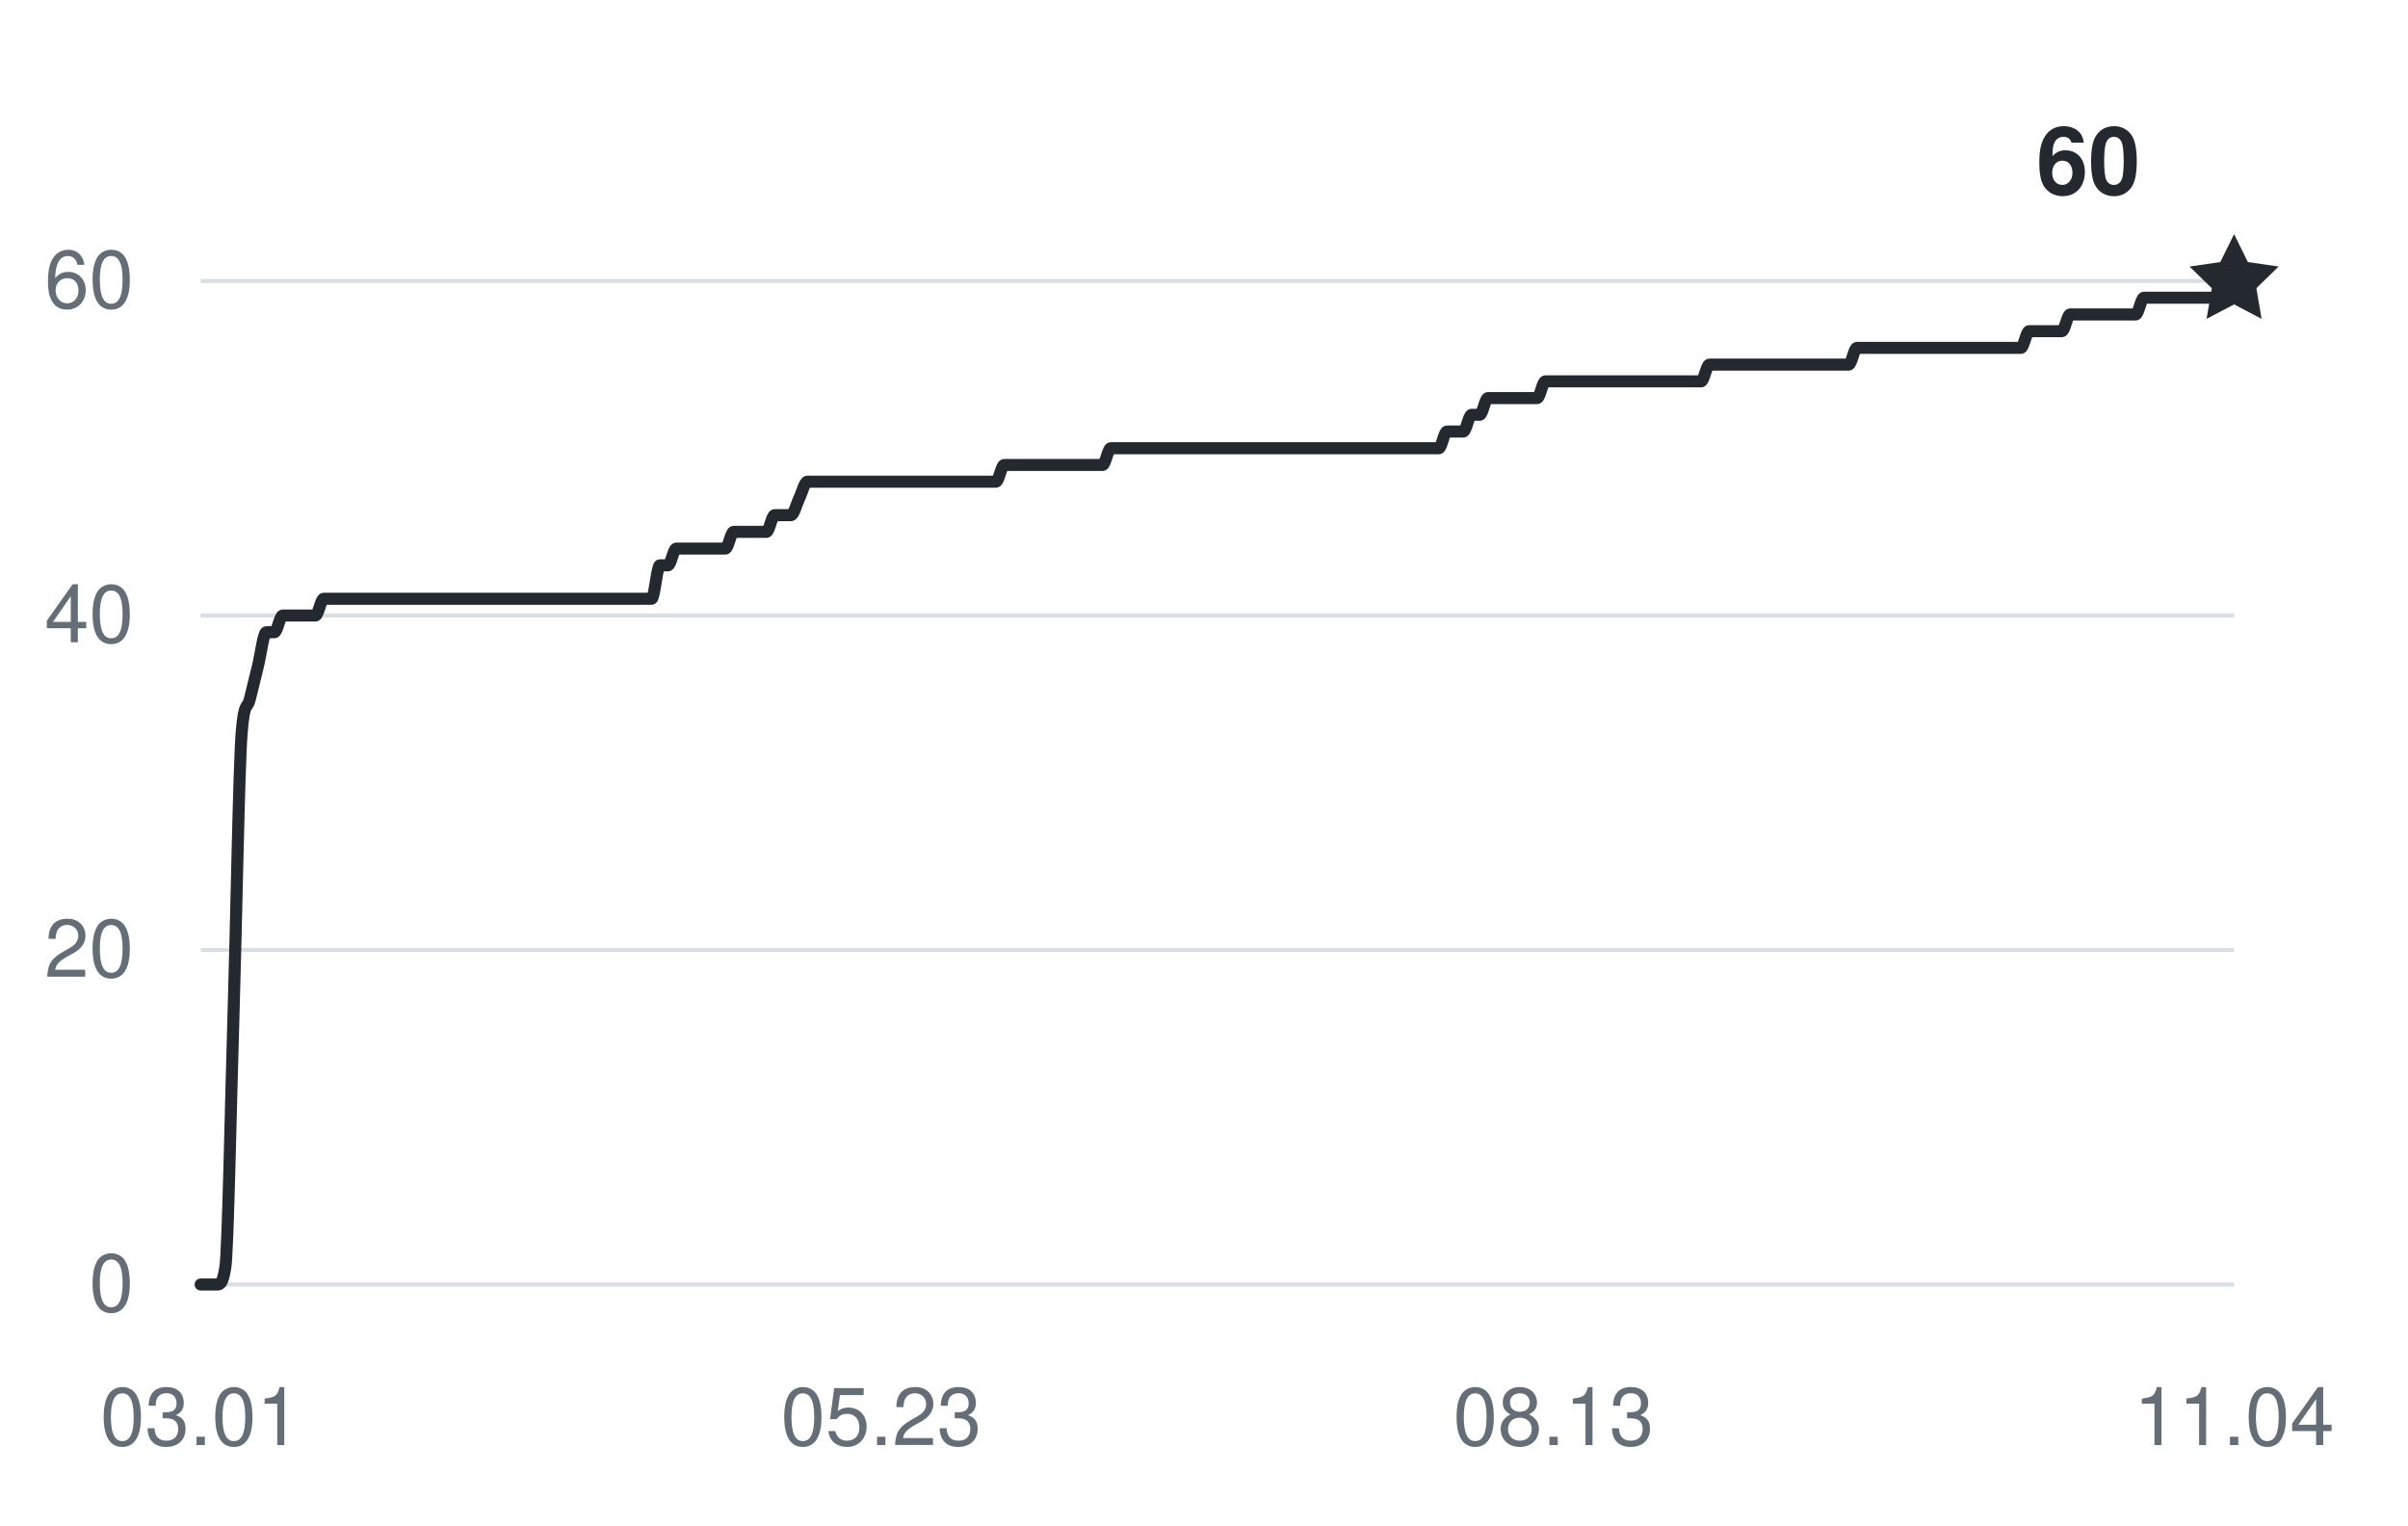
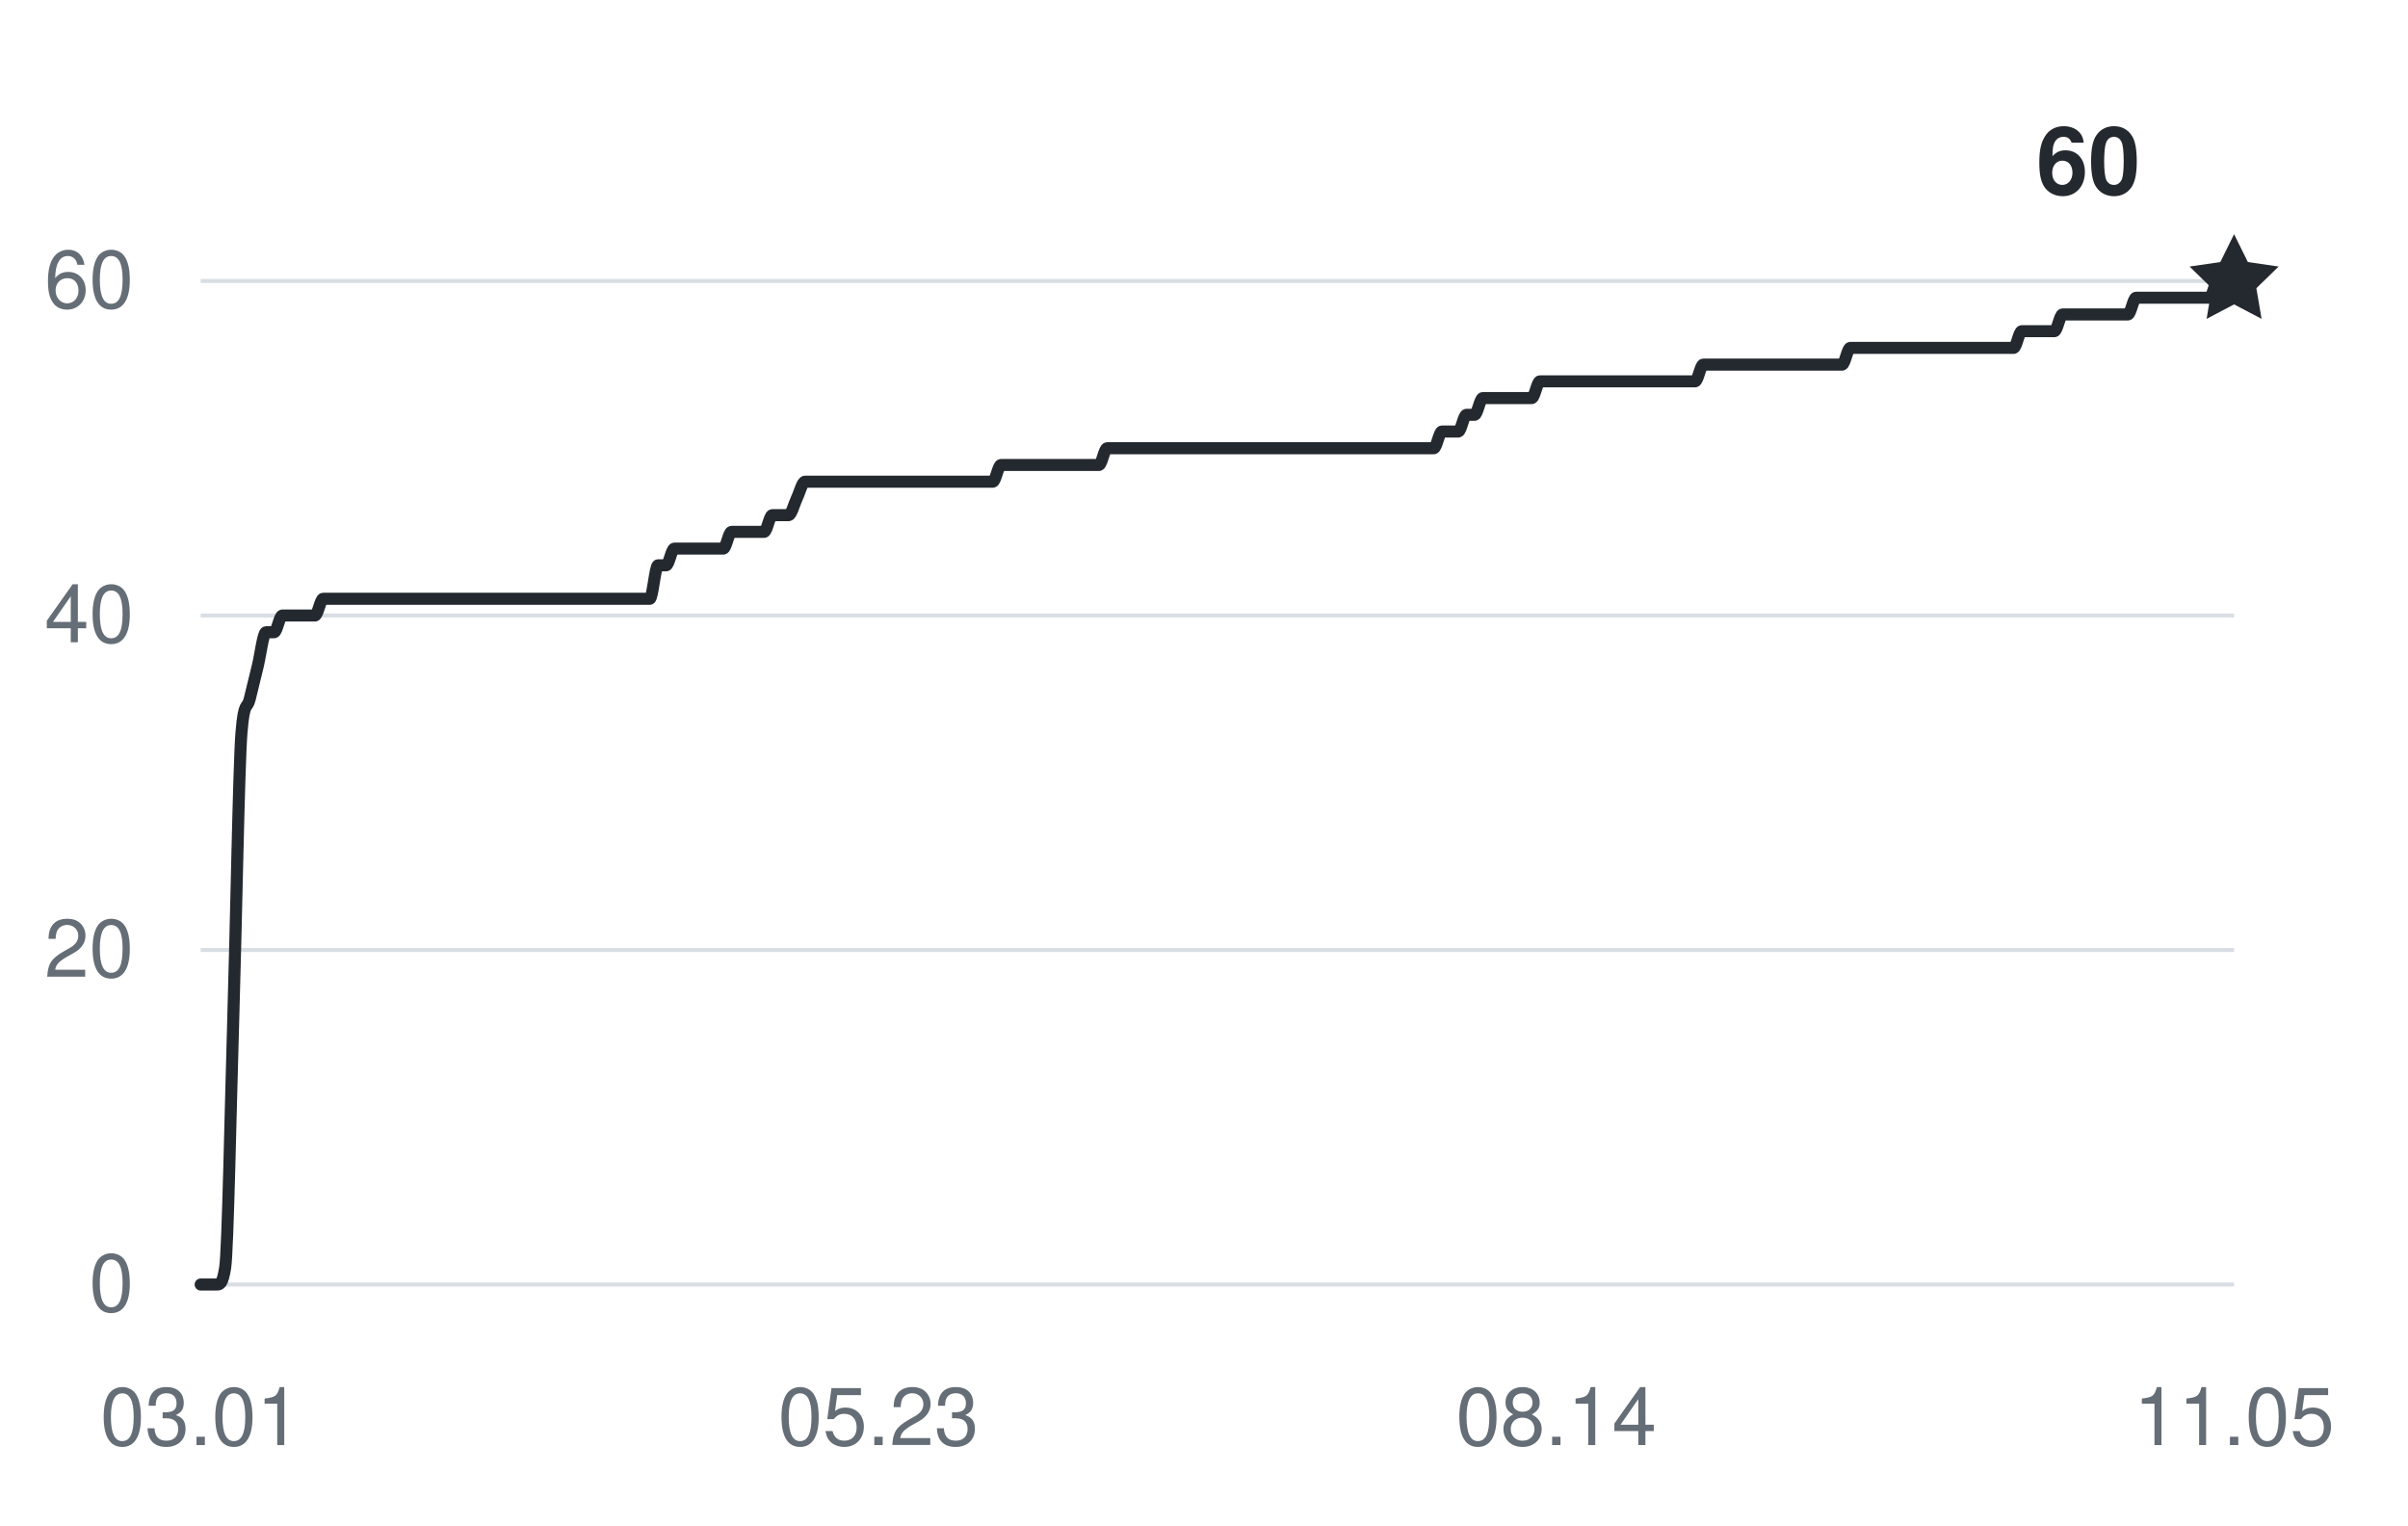
<svg xmlns="http://www.w3.org/2000/svg" width="360" height="228" viewBox="0 0 360 228" role="img" aria-labelledby="title desc">
  <g fill="#656d76" font-family="-apple-system,BlinkMacSystemFont,Segoe UI,Helvetica,Arial,sans-serif" font-size="12">
    <path d="M30 192H334" stroke="#d8dee4" stroke-width="0.6" />
    <text x="20" y="196" text-anchor="end">0</text>
    <path d="M30 142H334" stroke="#d8dee4" stroke-width="0.6" />
    <text x="20" y="146" text-anchor="end">20</text>
    <path d="M30 92H334" stroke="#d8dee4" stroke-width="0.6" />
    <text x="20" y="96" text-anchor="end">40</text>
    <path d="M30 42H334" stroke="#d8dee4" stroke-width="0.6" />
    <text x="20" y="46" text-anchor="end">60</text>
    <text x="30" y="216" text-anchor="middle">03.01</text>
-     <text x="131.742" y="216" text-anchor="middle">05.23</text>
-     <text x="232.258" y="216" text-anchor="middle">08.13</text>
-     <text x="334" y="216" text-anchor="middle">11.04</text>
-     <path d="M30,192 C30.41,192 30.82,192 31.23,192 C31.63,192 32.04,192 32.45,192 C32.86,192 33.27,192 33.68,189.5 C34.09,187 34.49,165.33 34.9,152 C35.31,138.67 35.72,114.5 36.13,109.5 C36.54,104.5 36.95,106.17 37.35,104.5 C37.76,102.83 38.17,101.17 38.58,99.5 C38.99,97.83 39.4,94.5 39.81,94.5 C40.22,94.5 40.62,94.5 41.03,94.5 C41.44,94.5 41.85,92 42.26,92 C42.67,92 43.08,92 43.48,92 C43.89,92 44.3,92 44.71,92 C45.12,92 45.53,92 45.94,92 C46.34,92 46.75,92 47.16,92 C47.57,92 47.98,89.5 48.39,89.5 C48.8,89.5 49.2,89.5 49.61,89.5 C50.02,89.5 50.43,89.5 50.84,89.5 C51.25,89.5 51.66,89.5 52.06,89.5 C52.47,89.5 52.88,89.5 53.29,89.5 C53.7,89.5 54.11,89.5 54.52,89.5 C54.92,89.5 55.33,89.5 55.74,89.5 C56.15,89.5 56.56,89.5 56.97,89.5 C57.38,89.5 57.78,89.5 58.19,89.5 C58.6,89.5 59.01,89.5 59.42,89.5 C59.83,89.5 60.24,89.5 60.65,89.5 C61.05,89.5 61.46,89.5 61.87,89.5 C62.28,89.5 62.69,89.5 63.1,89.5 C63.51,89.5 63.91,89.5 64.32,89.5 C64.73,89.5 65.14,89.5 65.55,89.5 C65.96,89.5 66.37,89.5 66.77,89.5 C67.18,89.5 67.59,89.5 68,89.5 C68.41,89.5 68.82,89.5 69.23,89.5 C69.63,89.5 70.04,89.5 70.45,89.5 C70.86,89.5 71.27,89.5 71.68,89.5 C72.09,89.5 72.49,89.5 72.9,89.5 C73.31,89.5 73.72,89.5 74.13,89.5 C74.54,89.5 74.95,89.5 75.35,89.5 C75.76,89.5 76.17,89.5 76.58,89.5 C76.99,89.5 77.4,89.5 77.81,89.5 C78.22,89.5 78.62,89.5 79.03,89.5 C79.44,89.5 79.85,89.5 80.26,89.5 C80.67,89.5 81.08,89.5 81.48,89.5 C81.89,89.5 82.3,89.5 82.71,89.5 C83.12,89.5 83.53,89.5 83.94,89.5 C84.34,89.5 84.75,89.5 85.16,89.5 C85.57,89.5 85.98,89.5 86.39,89.5 C86.8,89.5 87.2,89.5 87.61,89.5 C88.02,89.5 88.43,89.5 88.84,89.5 C89.25,89.5 89.66,89.5 90.06,89.5 C90.47,89.5 90.88,89.5 91.29,89.5 C91.7,89.5 92.11,89.5 92.52,89.5 C92.92,89.5 93.33,89.5 93.74,89.5 C94.15,89.5 94.56,89.5 94.97,89.5 C95.38,89.5 95.78,89.5 96.19,89.5 C96.6,89.5 97.01,89.5 97.42,89.5 C97.83,89.5 98.24,84.5 98.65,84.5 C99.05,84.5 99.46,84.5 99.87,84.5 C100.28,84.5 100.69,82 101.1,82 C101.51,82 101.91,82 102.32,82 C102.73,82 103.14,82 103.55,82 C103.96,82 104.37,82 104.77,82 C105.18,82 105.59,82 106,82 C106.41,82 106.82,82 107.23,82 C107.63,82 108.04,82 108.45,82 C108.86,82 109.27,79.5 109.68,79.5 C110.09,79.5 110.49,79.5 110.9,79.5 C111.31,79.5 111.72,79.5 112.13,79.5 C112.54,79.5 112.95,79.5 113.35,79.5 C113.76,79.5 114.17,79.5 114.58,79.5 C114.99,79.5 115.4,77 115.81,77 C116.22,77 116.62,77 117.03,77 C117.44,77 117.85,77 118.26,77 C118.67,77 119.08,75.33 119.48,74.5 C119.89,73.67 120.3,72 120.71,72 C121.12,72 121.53,72 121.94,72 C122.34,72 122.75,72 123.16,72 C123.57,72 123.98,72 124.39,72 C124.8,72 125.2,72 125.61,72 C126.02,72 126.43,72 126.84,72 C127.25,72 127.66,72 128.06,72 C128.47,72 128.88,72 129.29,72 C129.7,72 130.11,72 130.52,72 C130.92,72 131.33,72 131.74,72 C132.15,72 132.56,72 132.97,72 C133.38,72 133.78,72 134.19,72 C134.6,72 135.01,72 135.42,72 C135.83,72 136.24,72 136.65,72 C137.05,72 137.46,72 137.87,72 C138.28,72 138.69,72 139.1,72 C139.51,72 139.91,72 140.32,72 C140.73,72 141.14,72 141.55,72 C141.96,72 142.37,72 142.77,72 C143.18,72 143.59,72 144,72 C144.41,72 144.82,72 145.23,72 C145.63,72 146.04,72 146.45,72 C146.86,72 147.27,72 147.68,72 C148.09,72 148.49,72 148.9,72 C149.31,72 149.72,69.5 150.13,69.5 C150.54,69.5 150.95,69.5 151.35,69.5 C151.76,69.5 152.17,69.5 152.58,69.5 C152.99,69.5 153.4,69.5 153.81,69.5 C154.22,69.5 154.62,69.5 155.03,69.5 C155.44,69.5 155.85,69.5 156.26,69.5 C156.67,69.5 157.08,69.5 157.48,69.5 C157.89,69.5 158.3,69.5 158.71,69.5 C159.12,69.5 159.53,69.5 159.94,69.5 C160.34,69.5 160.75,69.5 161.16,69.5 C161.57,69.5 161.98,69.5 162.39,69.5 C162.8,69.5 163.2,69.5 163.61,69.5 C164.02,69.5 164.43,69.5 164.84,69.5 C165.25,69.5 165.66,67 166.06,67 C166.47,67 166.88,67 167.29,67 C167.7,67 168.11,67 168.52,67 C168.92,67 169.33,67 169.74,67 C170.15,67 170.56,67 170.97,67 C171.38,67 171.78,67 172.19,67 C172.6,67 173.01,67 173.42,67 C173.83,67 174.24,67 174.65,67 C175.05,67 175.46,67 175.87,67 C176.28,67 176.69,67 177.1,67 C177.51,67 177.91,67 178.32,67 C178.73,67 179.14,67 179.55,67 C179.96,67 180.37,67 180.77,67 C181.18,67 181.59,67 182,67 C182.41,67 182.82,67 183.23,67 C183.63,67 184.04,67 184.45,67 C184.86,67 185.27,67 185.68,67 C186.09,67 186.49,67 186.9,67 C187.31,67 187.72,67 188.13,67 C188.54,67 188.95,67 189.35,67 C189.76,67 190.17,67 190.58,67 C190.99,67 191.4,67 191.81,67 C192.22,67 192.62,67 193.03,67 C193.44,67 193.85,67 194.26,67 C194.67,67 195.08,67 195.48,67 C195.89,67 196.3,67 196.71,67 C197.12,67 197.53,67 197.94,67 C198.34,67 198.75,67 199.16,67 C199.57,67 199.98,67 200.39,67 C200.8,67 201.2,67 201.61,67 C202.02,67 202.43,67 202.84,67 C203.25,67 203.66,67 204.06,67 C204.47,67 204.88,67 205.29,67 C205.7,67 206.11,67 206.52,67 C206.92,67 207.33,67 207.74,67 C208.15,67 208.56,67 208.97,67 C209.38,67 209.78,67 210.19,67 C210.6,67 211.01,67 211.42,67 C211.83,67 212.24,67 212.65,67 C213.05,67 213.46,67 213.87,67 C214.28,67 214.69,67 215.1,67 C215.51,67 215.91,64.5 216.32,64.5 C216.73,64.5 217.14,64.5 217.55,64.5 C217.96,64.5 218.37,64.5 218.77,64.5 C219.18,64.5 219.59,62 220,62 C220.41,62 220.82,62 221.23,62 C221.63,62 222.04,59.5 222.45,59.5 C222.86,59.5 223.27,59.5 223.68,59.5 C224.09,59.5 224.49,59.5 224.9,59.5 C225.31,59.5 225.72,59.5 226.13,59.5 C226.54,59.5 226.95,59.5 227.35,59.5 C227.76,59.5 228.17,59.5 228.58,59.5 C228.99,59.5 229.4,59.5 229.81,59.5 C230.22,59.5 230.62,57 231.03,57 C231.44,57 231.85,57 232.26,57 C232.67,57 233.08,57 233.48,57 C233.89,57 234.3,57 234.71,57 C235.12,57 235.53,57 235.94,57 C236.34,57 236.75,57 237.16,57 C237.57,57 237.98,57 238.39,57 C238.8,57 239.2,57 239.61,57 C240.02,57 240.43,57 240.84,57 C241.25,57 241.66,57 242.06,57 C242.47,57 242.88,57 243.29,57 C243.7,57 244.11,57 244.52,57 C244.92,57 245.33,57 245.74,57 C246.15,57 246.56,57 246.97,57 C247.38,57 247.78,57 248.19,57 C248.6,57 249.01,57 249.42,57 C249.83,57 250.24,57 250.65,57 C251.05,57 251.46,57 251.87,57 C252.28,57 252.69,57 253.1,57 C253.51,57 253.91,57 254.32,57 C254.73,57 255.14,54.5 255.55,54.5 C255.96,54.5 256.37,54.5 256.77,54.5 C257.18,54.5 257.59,54.5 258,54.5 C258.41,54.5 258.82,54.5 259.23,54.5 C259.63,54.5 260.04,54.5 260.45,54.5 C260.86,54.5 261.27,54.5 261.68,54.5 C262.09,54.5 262.49,54.5 262.9,54.5 C263.31,54.5 263.72,54.5 264.13,54.5 C264.54,54.5 264.95,54.5 265.35,54.5 C265.76,54.5 266.17,54.5 266.58,54.5 C266.99,54.5 267.4,54.5 267.81,54.5 C268.22,54.5 268.62,54.5 269.03,54.5 C269.44,54.5 269.85,54.5 270.26,54.5 C270.67,54.5 271.08,54.5 271.48,54.5 C271.89,54.5 272.3,54.5 272.71,54.5 C273.12,54.5 273.53,54.5 273.94,54.5 C274.34,54.5 274.75,54.5 275.16,54.5 C275.57,54.5 275.98,54.5 276.39,54.5 C276.8,54.5 277.2,52 277.61,52 C278.02,52 278.43,52 278.84,52 C279.25,52 279.66,52 280.06,52 C280.47,52 280.88,52 281.29,52 C281.7,52 282.11,52 282.52,52 C282.92,52 283.33,52 283.74,52 C284.15,52 284.56,52 284.97,52 C285.38,52 285.78,52 286.19,52 C286.6,52 287.01,52 287.42,52 C287.83,52 288.24,52 288.65,52 C289.05,52 289.46,52 289.87,52 C290.28,52 290.69,52 291.1,52 C291.51,52 291.91,52 292.32,52 C292.73,52 293.14,52 293.55,52 C293.96,52 294.37,52 294.77,52 C295.18,52 295.59,52 296,52 C296.41,52 296.82,52 297.23,52 C297.63,52 298.04,52 298.45,52 C298.86,52 299.27,52 299.68,52 C300.09,52 300.49,52 300.9,52 C301.31,52 301.72,52 302.13,52 C302.54,52 302.95,49.5 303.35,49.5 C303.76,49.5 304.17,49.5 304.58,49.5 C304.99,49.5 305.4,49.5 305.81,49.5 C306.22,49.5 306.62,49.5 307.03,49.5 C307.44,49.5 307.85,49.5 308.26,49.5 C308.67,49.5 309.08,47 309.48,47 C309.89,47 310.3,47 310.71,47 C311.12,47 311.53,47 311.94,47 C312.34,47 312.75,47 313.16,47 C313.57,47 313.98,47 314.39,47 C314.8,47 315.2,47 315.61,47 C316.02,47 316.43,47 316.84,47 C317.25,47 317.66,47 318.06,47 C318.47,47 318.88,47 319.29,47 C319.7,47 320.11,44.5 320.52,44.5 C320.92,44.5 321.33,44.5 321.74,44.5 C322.15,44.5 322.56,44.5 322.97,44.5 C323.38,44.5 323.78,44.5 324.19,44.5 C324.6,44.5 325.01,44.5 325.42,44.5 C325.83,44.5 326.24,44.5 326.65,44.5 C327.05,44.5 327.46,44.5 327.87,44.5 C328.28,44.5 328.69,44.5 329.1,44.5 C329.51,44.5 329.91,44.5 330.32,44.5 C330.73,44.5 331.14,44.5 331.55,44.5 C331.96,44.5 332.37,42 332.77,42 C333.18,42 333.59,42 334,42" fill="none" stroke="#24292f" stroke-width="1.8" stroke-linecap="round" stroke-linejoin="round" />
+     <text x="131.333" y="216" text-anchor="middle">05.23</text>
+     <text x="232.667" y="216" text-anchor="middle">08.14</text>
+     <text x="334" y="216" text-anchor="middle">11.05</text>
+     <path d="M30,192 C30.41,192 30.81,192 31.22,192 C31.63,192 32.03,192 32.44,192 C32.85,192 33.26,192 33.66,189.5 C34.07,187 34.48,165.33 34.88,152 C35.29,138.67 35.7,114.5 36.1,109.5 C36.51,104.5 36.92,106.17 37.33,104.5 C37.73,102.83 38.14,101.17 38.55,99.5 C38.95,97.83 39.36,94.5 39.77,94.5 C40.17,94.5 40.58,94.5 40.99,94.5 C41.39,94.5 41.8,92 42.21,92 C42.62,92 43.02,92 43.43,92 C43.84,92 44.24,92 44.65,92 C45.06,92 45.46,92 45.87,92 C46.28,92 46.69,92 47.09,92 C47.5,92 47.91,89.5 48.31,89.5 C48.72,89.5 49.13,89.5 49.53,89.5 C49.94,89.5 50.35,89.5 50.76,89.5 C51.16,89.5 51.57,89.5 51.98,89.5 C52.38,89.5 52.79,89.5 53.2,89.5 C53.6,89.5 54.01,89.5 54.42,89.5 C54.82,89.5 55.23,89.5 55.64,89.5 C56.05,89.5 56.45,89.5 56.86,89.5 C57.27,89.5 57.67,89.5 58.08,89.5 C58.49,89.5 58.89,89.5 59.3,89.5 C59.71,89.5 60.12,89.5 60.52,89.5 C60.93,89.5 61.34,89.5 61.74,89.5 C62.15,89.5 62.56,89.5 62.96,89.5 C63.37,89.5 63.78,89.5 64.18,89.5 C64.59,89.5 65,89.5 65.41,89.5 C65.81,89.5 66.22,89.5 66.63,89.5 C67.03,89.5 67.44,89.5 67.85,89.5 C68.25,89.5 68.66,89.5 69.07,89.5 C69.48,89.5 69.88,89.5 70.29,89.5 C70.7,89.5 71.1,89.5 71.51,89.5 C71.92,89.5 72.32,89.5 72.73,89.5 C73.14,89.5 73.54,89.5 73.95,89.5 C74.36,89.5 74.77,89.5 75.17,89.5 C75.58,89.5 75.99,89.5 76.39,89.5 C76.8,89.5 77.21,89.5 77.61,89.5 C78.02,89.5 78.43,89.5 78.84,89.5 C79.24,89.5 79.65,89.5 80.06,89.5 C80.46,89.5 80.87,89.5 81.28,89.5 C81.68,89.5 82.09,89.5 82.5,89.5 C82.9,89.5 83.31,89.5 83.72,89.5 C84.13,89.5 84.53,89.5 84.94,89.5 C85.35,89.5 85.75,89.5 86.16,89.5 C86.57,89.5 86.97,89.5 87.38,89.5 C87.79,89.5 88.2,89.5 88.6,89.5 C89.01,89.5 89.42,89.5 89.82,89.5 C90.23,89.5 90.64,89.5 91.04,89.5 C91.45,89.5 91.86,89.5 92.27,89.5 C92.67,89.5 93.08,89.5 93.49,89.5 C93.89,89.5 94.3,89.5 94.71,89.5 C95.11,89.5 95.52,89.5 95.93,89.5 C96.33,89.5 96.74,89.5 97.15,89.5 C97.56,89.5 97.96,84.5 98.37,84.5 C98.78,84.5 99.18,84.5 99.59,84.5 C100,84.5 100.4,82 100.81,82 C101.22,82 101.63,82 102.03,82 C102.44,82 102.85,82 103.25,82 C103.66,82 104.07,82 104.47,82 C104.88,82 105.29,82 105.69,82 C106.1,82 106.51,82 106.92,82 C107.32,82 107.73,82 108.14,82 C108.54,82 108.95,79.5 109.36,79.5 C109.76,79.5 110.17,79.5 110.58,79.5 C110.99,79.5 111.39,79.5 111.8,79.5 C112.21,79.5 112.61,79.5 113.02,79.5 C113.43,79.5 113.83,79.5 114.24,79.5 C114.65,79.5 115.05,77 115.46,77 C115.87,77 116.28,77 116.68,77 C117.09,77 117.5,77 117.9,77 C118.31,77 118.72,75.33 119.12,74.5 C119.53,73.67 119.94,72 120.35,72 C120.75,72 121.16,72 121.57,72 C121.97,72 122.38,72 122.79,72 C123.19,72 123.6,72 124.01,72 C124.41,72 124.82,72 125.23,72 C125.64,72 126.04,72 126.45,72 C126.86,72 127.26,72 127.67,72 C128.08,72 128.48,72 128.89,72 C129.3,72 129.71,72 130.11,72 C130.52,72 130.93,72 131.33,72 C131.74,72 132.15,72 132.55,72 C132.96,72 133.37,72 133.78,72 C134.18,72 134.59,72 135,72 C135.4,72 135.81,72 136.22,72 C136.62,72 137.03,72 137.44,72 C137.84,72 138.25,72 138.66,72 C139.07,72 139.47,72 139.88,72 C140.29,72 140.69,72 141.1,72 C141.51,72 141.91,72 142.32,72 C142.73,72 143.14,72 143.54,72 C143.95,72 144.36,72 144.76,72 C145.17,72 145.58,72 145.98,72 C146.39,72 146.8,72 147.2,72 C147.61,72 148.02,72 148.43,72 C148.83,72 149.24,69.5 149.65,69.5 C150.05,69.5 150.46,69.5 150.87,69.5 C151.27,69.5 151.68,69.5 152.09,69.5 C152.5,69.5 152.9,69.5 153.31,69.5 C153.72,69.5 154.12,69.5 154.53,69.5 C154.94,69.5 155.34,69.5 155.75,69.5 C156.16,69.5 156.56,69.5 156.97,69.5 C157.38,69.5 157.79,69.5 158.19,69.5 C158.6,69.5 159.01,69.5 159.41,69.5 C159.82,69.5 160.23,69.5 160.63,69.5 C161.04,69.5 161.45,69.5 161.86,69.5 C162.26,69.5 162.67,69.5 163.08,69.5 C163.48,69.5 163.89,69.5 164.3,69.5 C164.7,69.5 165.11,67 165.52,67 C165.93,67 166.33,67 166.74,67 C167.15,67 167.55,67 167.96,67 C168.37,67 168.77,67 169.18,67 C169.59,67 169.99,67 170.4,67 C170.81,67 171.22,67 171.62,67 C172.03,67 172.44,67 172.84,67 C173.25,67 173.66,67 174.06,67 C174.47,67 174.88,67 175.29,67 C175.69,67 176.1,67 176.51,67 C176.91,67 177.32,67 177.73,67 C178.13,67 178.54,67 178.95,67 C179.35,67 179.76,67 180.17,67 C180.58,67 180.98,67 181.39,67 C181.8,67 182.2,67 182.61,67 C183.02,67 183.42,67 183.83,67 C184.24,67 184.65,67 185.05,67 C185.46,67 185.87,67 186.27,67 C186.68,67 187.09,67 187.49,67 C187.9,67 188.31,67 188.71,67 C189.12,67 189.53,67 189.94,67 C190.34,67 190.75,67 191.16,67 C191.56,67 191.97,67 192.38,67 C192.78,67 193.19,67 193.6,67 C194.01,67 194.41,67 194.82,67 C195.23,67 195.63,67 196.04,67 C196.45,67 196.85,67 197.26,67 C197.67,67 198.07,67 198.48,67 C198.89,67 199.3,67 199.7,67 C200.11,67 200.52,67 200.92,67 C201.33,67 201.74,67 202.14,67 C202.55,67 202.96,67 203.37,67 C203.77,67 204.18,67 204.59,67 C204.99,67 205.4,67 205.81,67 C206.21,67 206.62,67 207.03,67 C207.44,67 207.84,67 208.25,67 C208.66,67 209.06,67 209.47,67 C209.88,67 210.28,67 210.69,67 C211.1,67 211.5,67 211.91,67 C212.32,67 212.73,67 213.13,67 C213.54,67 213.95,67 214.35,67 C214.76,67 215.17,64.5 215.57,64.5 C215.98,64.5 216.39,64.5 216.8,64.5 C217.2,64.5 217.61,64.5 218.02,64.5 C218.42,64.5 218.83,62 219.24,62 C219.64,62 220.05,62 220.46,62 C220.86,62 221.27,59.5 221.68,59.5 C222.09,59.5 222.49,59.5 222.9,59.5 C223.31,59.5 223.71,59.5 224.12,59.5 C224.53,59.5 224.93,59.5 225.34,59.5 C225.75,59.5 226.16,59.5 226.56,59.5 C226.97,59.5 227.38,59.5 227.78,59.5 C228.19,59.5 228.6,59.5 229,59.5 C229.41,59.5 229.82,57 230.22,57 C230.63,57 231.04,57 231.45,57 C231.85,57 232.26,57 232.67,57 C233.07,57 233.48,57 233.89,57 C234.29,57 234.7,57 235.11,57 C235.52,57 235.92,57 236.33,57 C236.74,57 237.14,57 237.55,57 C237.96,57 238.36,57 238.77,57 C239.18,57 239.59,57 239.99,57 C240.4,57 240.81,57 241.21,57 C241.62,57 242.03,57 242.43,57 C242.84,57 243.25,57 243.65,57 C244.06,57 244.47,57 244.88,57 C245.28,57 245.69,57 246.1,57 C246.5,57 246.91,57 247.32,57 C247.72,57 248.13,57 248.54,57 C248.95,57 249.35,57 249.76,57 C250.17,57 250.57,57 250.98,57 C251.39,57 251.79,57 252.2,57 C252.61,57 253.01,57 253.42,57 C253.83,57 254.24,54.5 254.64,54.5 C255.05,54.5 255.46,54.5 255.86,54.5 C256.27,54.5 256.68,54.5 257.08,54.5 C257.49,54.5 257.9,54.5 258.31,54.5 C258.71,54.5 259.12,54.5 259.53,54.5 C259.93,54.5 260.34,54.5 260.75,54.5 C261.15,54.5 261.56,54.5 261.97,54.5 C262.37,54.5 262.78,54.5 263.19,54.5 C263.6,54.5 264,54.5 264.41,54.5 C264.82,54.5 265.22,54.5 265.63,54.5 C266.04,54.5 266.44,54.5 266.85,54.5 C267.26,54.5 267.67,54.5 268.07,54.5 C268.48,54.5 268.89,54.5 269.29,54.5 C269.7,54.5 270.11,54.5 270.51,54.5 C270.92,54.5 271.33,54.5 271.73,54.5 C272.14,54.5 272.55,54.5 272.96,54.5 C273.36,54.5 273.77,54.5 274.18,54.5 C274.58,54.5 274.99,54.5 275.4,54.5 C275.8,54.5 276.21,52 276.62,52 C277.03,52 277.43,52 277.84,52 C278.25,52 278.65,52 279.06,52 C279.47,52 279.87,52 280.28,52 C280.69,52 281.1,52 281.5,52 C281.91,52 282.32,52 282.72,52 C283.13,52 283.54,52 283.94,52 C284.35,52 284.76,52 285.16,52 C285.57,52 285.98,52 286.39,52 C286.79,52 287.2,52 287.61,52 C288.01,52 288.42,52 288.83,52 C289.23,52 289.64,52 290.05,52 C290.46,52 290.86,52 291.27,52 C291.68,52 292.08,52 292.49,52 C292.9,52 293.3,52 293.71,52 C294.12,52 294.52,52 294.93,52 C295.34,52 295.75,52 296.15,52 C296.56,52 296.97,52 297.37,52 C297.78,52 298.19,52 298.59,52 C299,52 299.41,52 299.82,52 C300.22,52 300.63,52 301.04,52 C301.44,52 301.85,49.5 302.26,49.5 C302.66,49.5 303.07,49.5 303.48,49.5 C303.88,49.5 304.29,49.5 304.7,49.5 C305.11,49.5 305.51,49.5 305.92,49.5 C306.33,49.5 306.73,49.5 307.14,49.5 C307.55,49.5 307.95,47 308.36,47 C308.77,47 309.18,47 309.58,47 C309.99,47 310.4,47 310.8,47 C311.21,47 311.62,47 312.02,47 C312.43,47 312.84,47 313.24,47 C313.65,47 314.06,47 314.47,47 C314.87,47 315.28,47 315.69,47 C316.09,47 316.5,47 316.91,47 C317.31,47 317.72,47 318.13,47 C318.54,47 318.94,44.5 319.35,44.5 C319.76,44.5 320.16,44.5 320.57,44.5 C320.98,44.5 321.38,44.5 321.79,44.5 C322.2,44.5 322.61,44.5 323.01,44.5 C323.42,44.5 323.83,44.5 324.23,44.5 C324.64,44.5 325.05,44.5 325.45,44.5 C325.86,44.5 326.27,44.5 326.67,44.5 C327.08,44.5 327.49,44.5 327.9,44.5 C328.3,44.5 328.71,44.5 329.12,44.5 C329.52,44.5 329.93,44.5 330.34,44.5 C330.74,44.5 331.15,42 331.56,42 C331.97,42 332.37,42 332.78,42 C333.19,42 333.59,42 334,42" fill="none" stroke="#24292f" stroke-width="1.8" stroke-linecap="round" stroke-linejoin="round" />
    <path d="M0 -7 L2.06 -2.83 L6.66 -2.16 L3.33 1.08 L4.11 5.66 L0 3.5 L-4.11 5.66 L-3.33 1.08 L-6.66 -2.16 L-2.06 -2.83 Z" transform="translate(334 42)" fill="#24292f" />
    <text x="320" y="29" text-anchor="end" fill="#24292f" font-size="14" font-weight="600">60</text>
  </g>
</svg>
